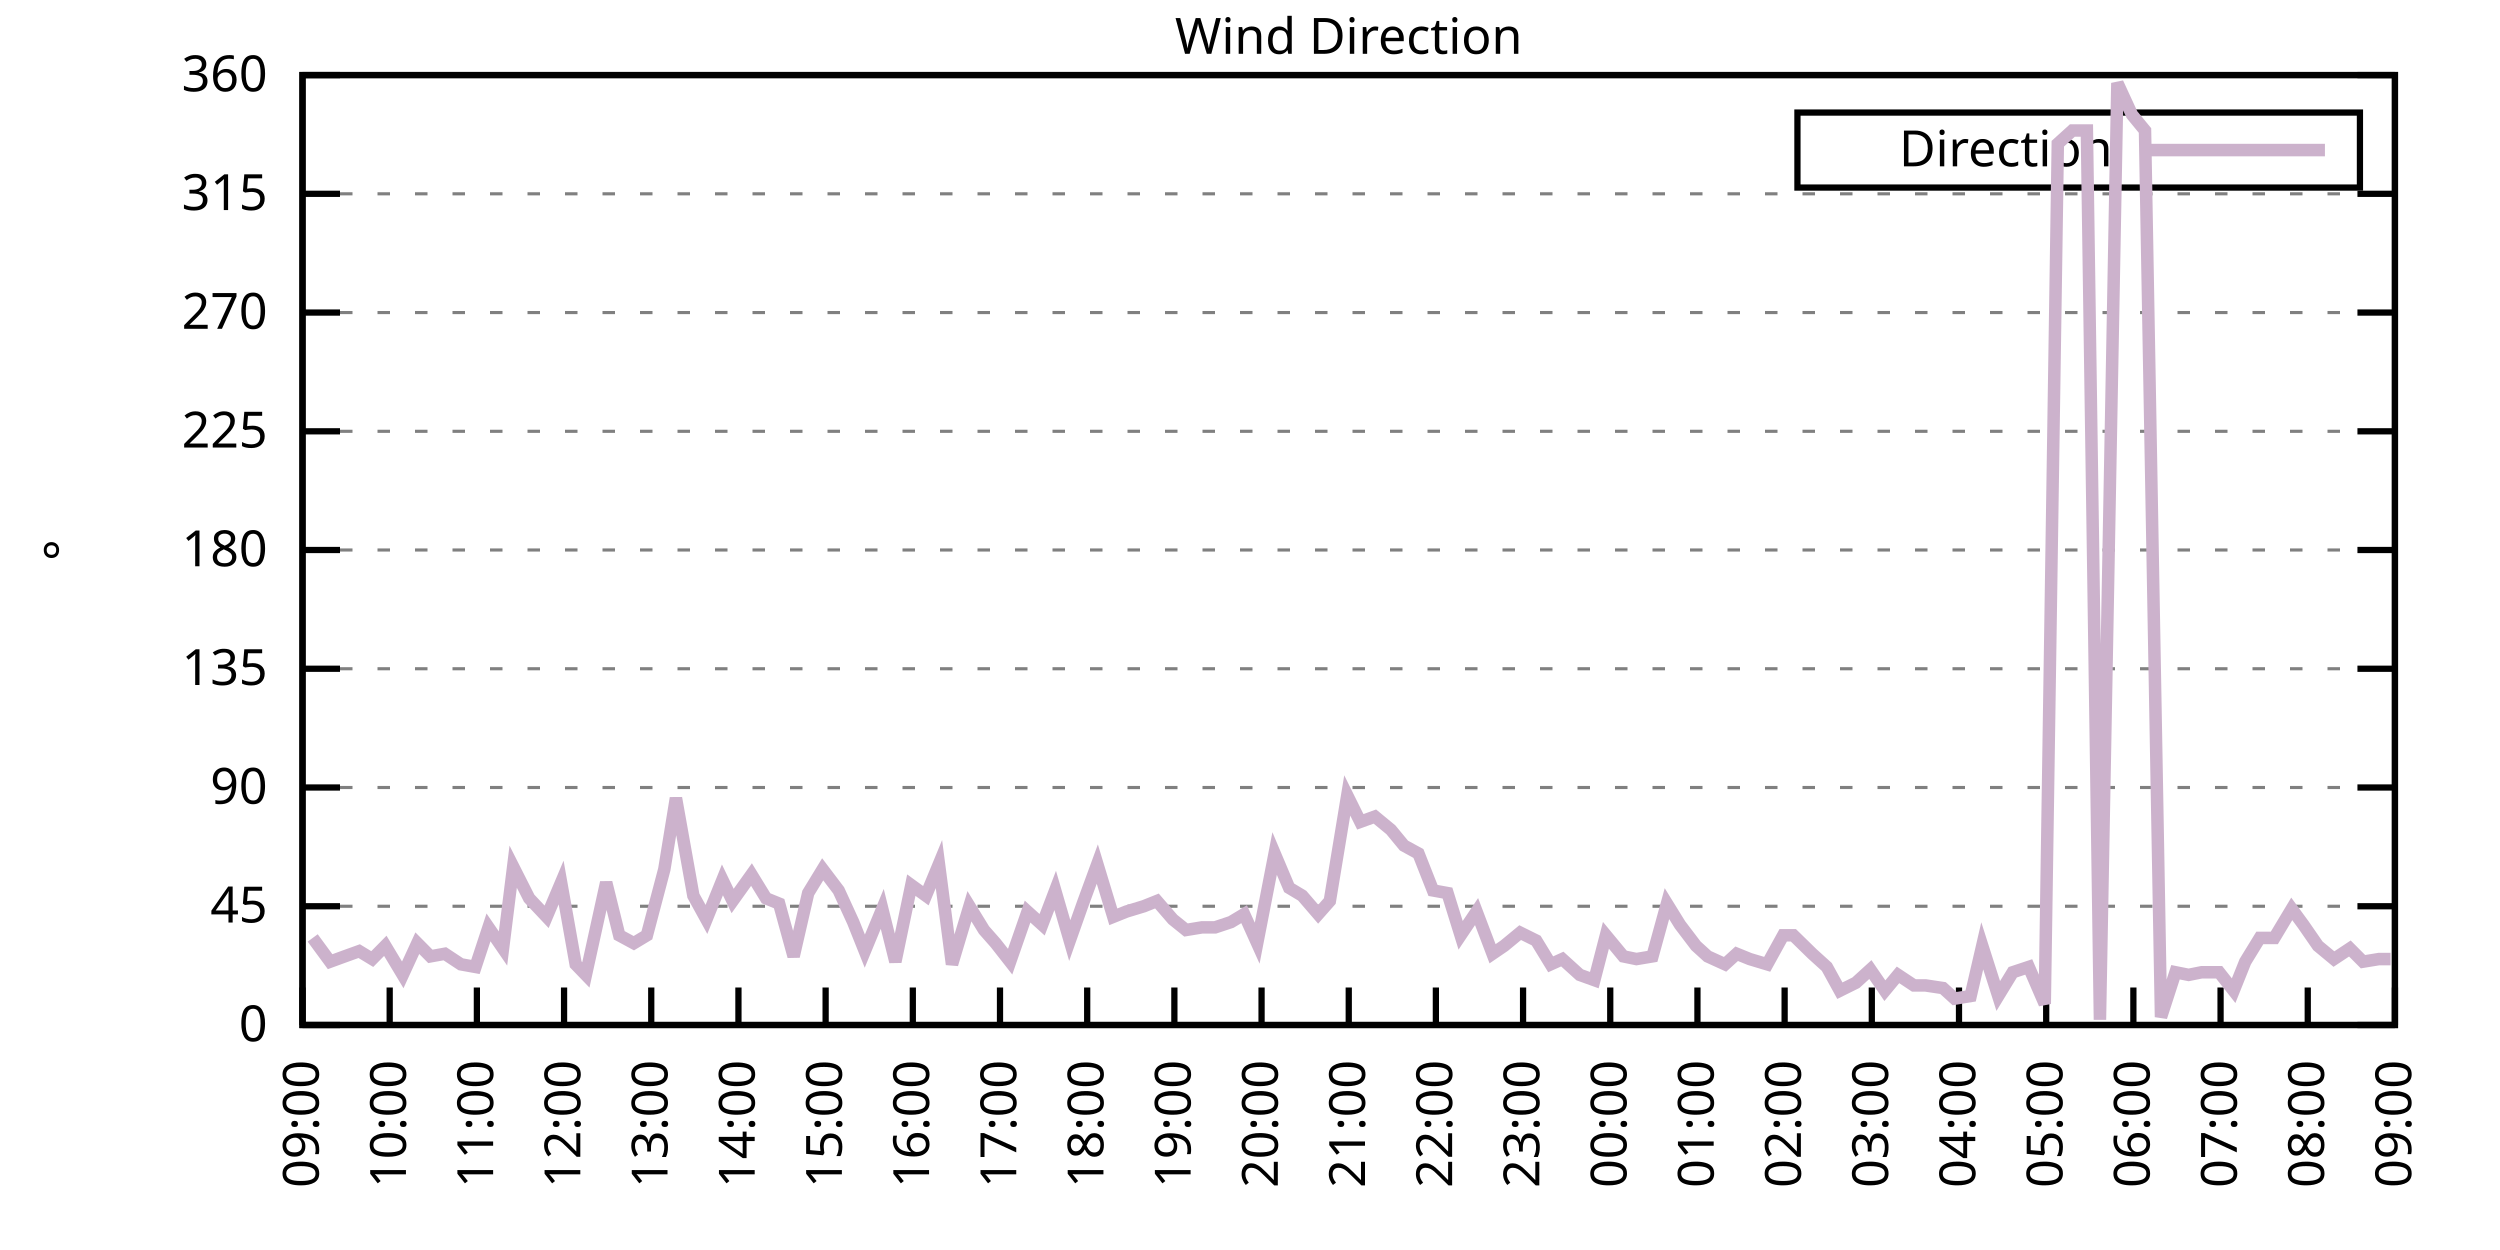
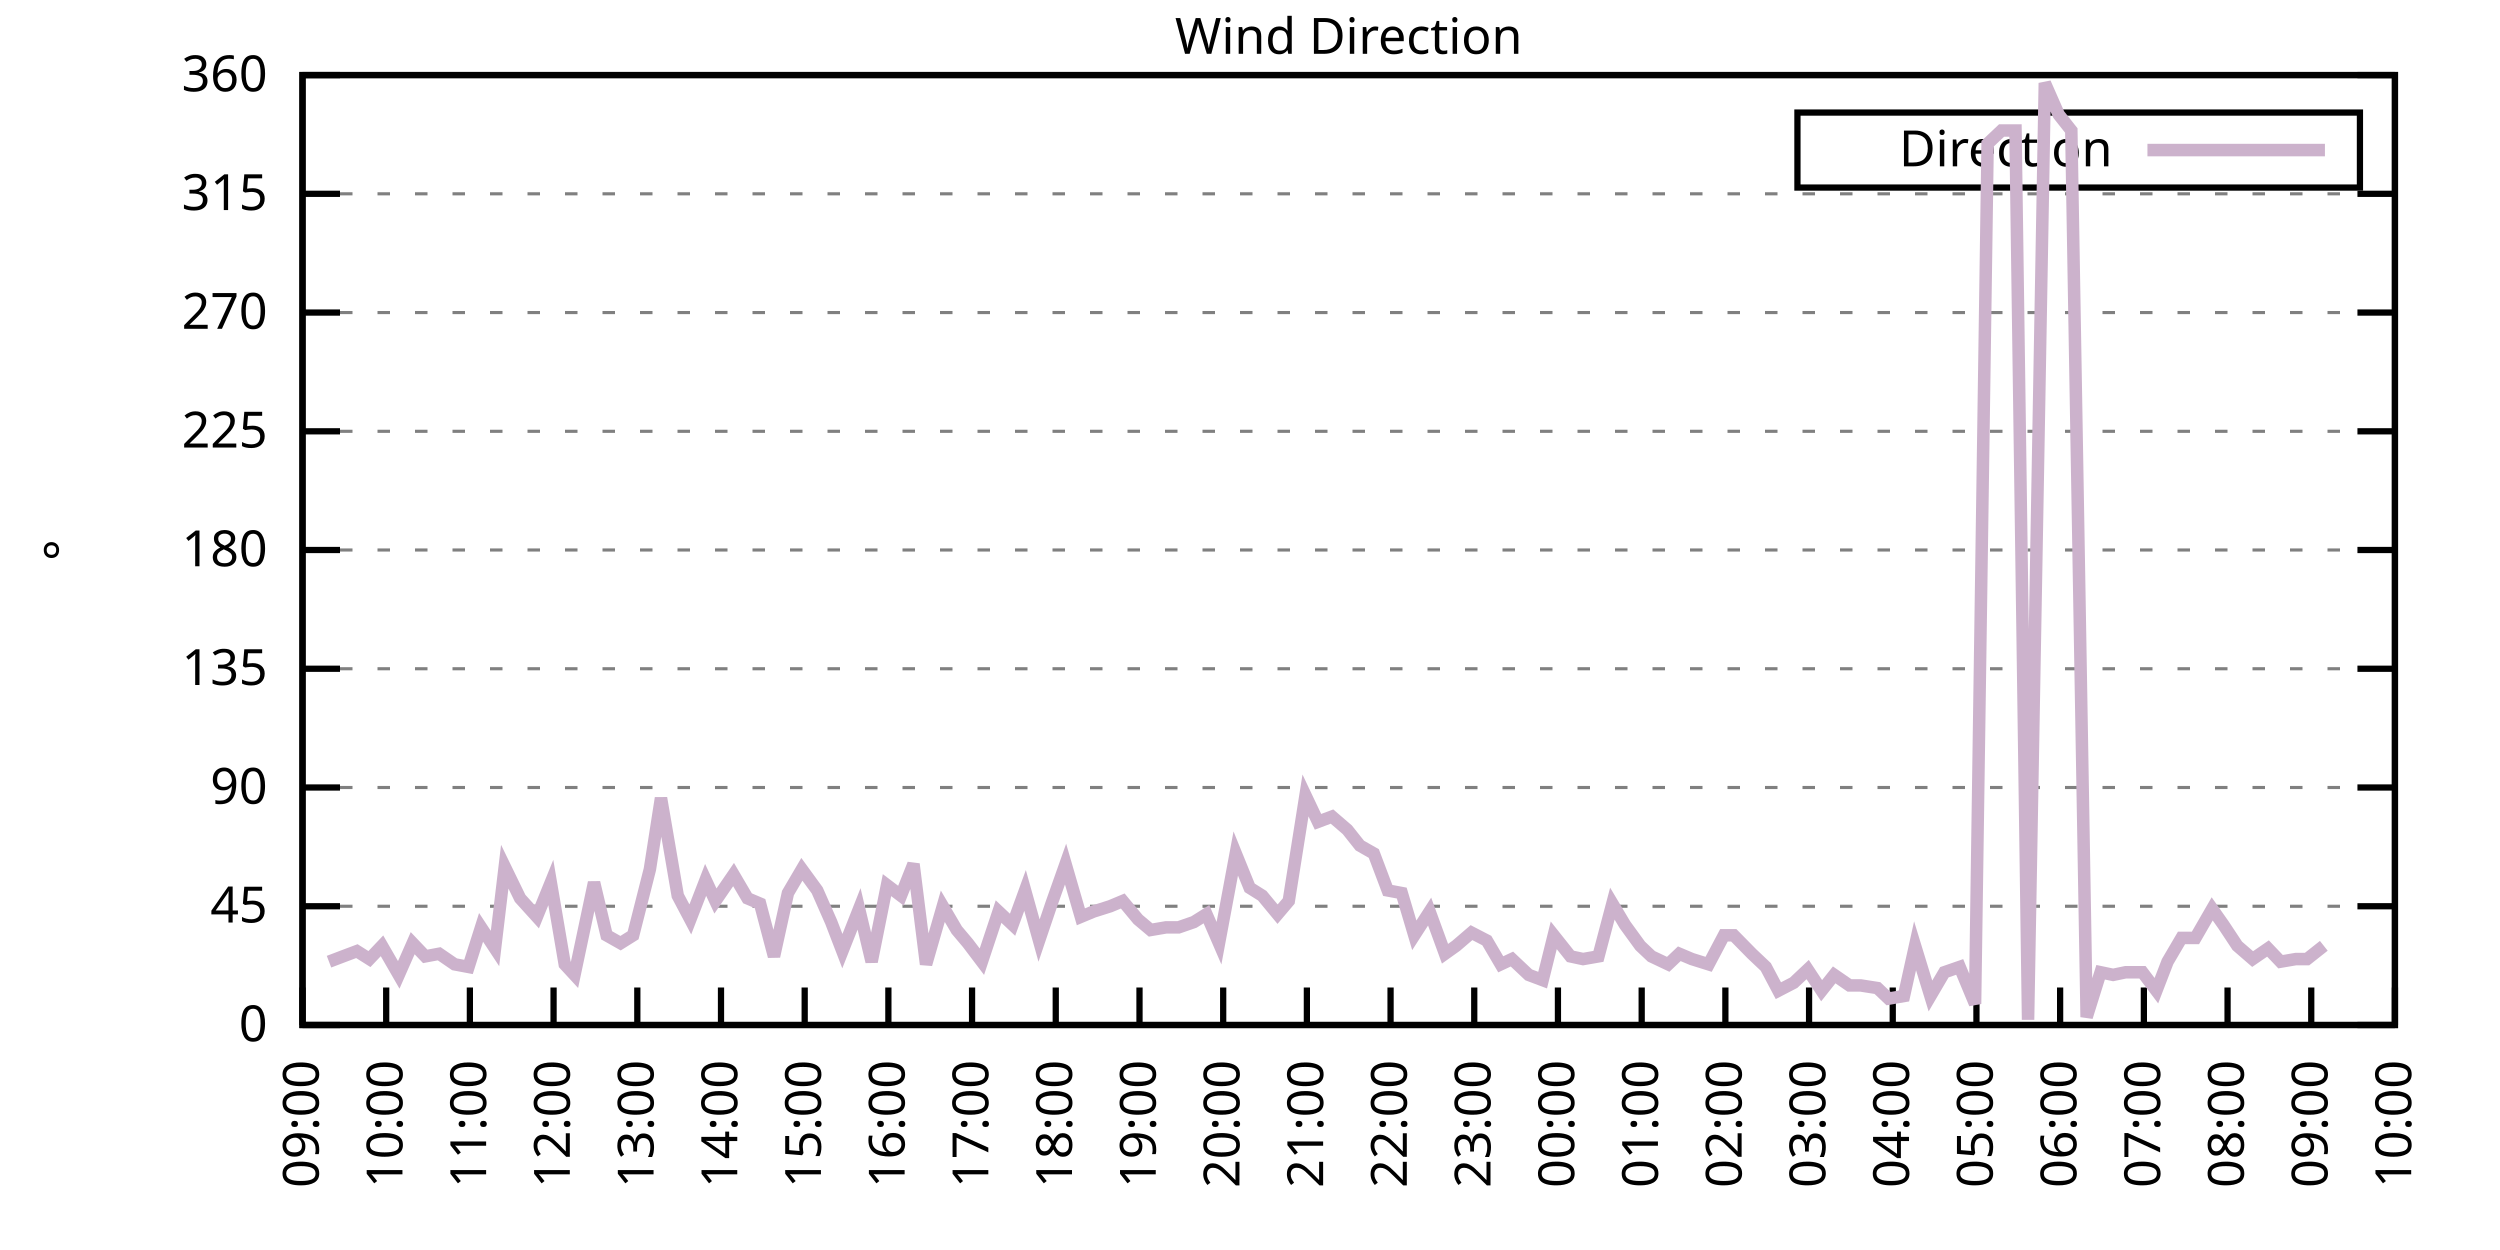
<svg xmlns="http://www.w3.org/2000/svg" xmlns:xlink="http://www.w3.org/1999/xlink" width="400" height="200" viewBox="0 0 400 200">
  <g id="gnuplot_canvas">
    <rect x="0" y="0" width="400" height="200" fill="none" />
    <defs>
      <circle id="gpDot" r="0.5" stroke-width="0.5" stroke="currentColor" />
      <path id="gpPt0" stroke-width="0.333" stroke="currentColor" d="M-1,0 h2 M0,-1 v2" />
      <path id="gpPt1" stroke-width="0.333" stroke="currentColor" d="M-1,-1 L1,1 M1,-1 L-1,1" />
      <path id="gpPt2" stroke-width="0.333" stroke="currentColor" d="M-1,0 L1,0 M0,-1 L0,1 M-1,-1 L1,1 M-1,1 L1,-1" />
      <rect id="gpPt3" stroke-width="0.333" stroke="currentColor" x="-1" y="-1" width="2" height="2" />
      <rect id="gpPt4" stroke-width="0.333" stroke="currentColor" fill="currentColor" x="-1" y="-1" width="2" height="2" />
      <circle id="gpPt5" stroke-width="0.333" stroke="currentColor" cx="0" cy="0" r="1" />
      <use xlink:href="#gpPt5" id="gpPt6" fill="currentColor" stroke="none" />
      <path id="gpPt7" stroke-width="0.333" stroke="currentColor" d="M0,-1.33 L-1.33,0.67 L1.33,0.67 z" />
      <use xlink:href="#gpPt7" id="gpPt8" fill="currentColor" stroke="none" />
      <use xlink:href="#gpPt7" id="gpPt9" stroke="currentColor" transform="rotate(180)" />
      <use xlink:href="#gpPt9" id="gpPt10" fill="currentColor" stroke="none" />
      <use xlink:href="#gpPt3" id="gpPt11" stroke="currentColor" transform="rotate(45)" />
      <use xlink:href="#gpPt11" id="gpPt12" fill="currentColor" stroke="none" />
      <path id="gpPt13" stroke-width="0.333" stroke="currentColor" d="M0,1.330 L1.265,0.411 L0.782,-1.067 L-0.782,-1.076 L-1.265,0.411 z" />
      <use xlink:href="#gpPt13" id="gpPt14" fill="currentColor" stroke="none" />
      <filter id="textbox" filterUnits="objectBoundingBox" x="0" y="0" height="1" width="1">
        <feFlood flood-color="white" flood-opacity="1" result="bgnd" />
        <feComposite in="SourceGraphic" in2="bgnd" operator="atop" />
      </filter>
      <filter id="greybox" filterUnits="objectBoundingBox" x="0" y="0" height="1" width="1">
        <feFlood flood-color="lightgrey" flood-opacity="1" result="grey" />
        <feComposite in="SourceGraphic" in2="grey" operator="atop" />
      </filter>
    </defs>
    <g fill="none" color="white" stroke="currentColor" stroke-width="1.00" stroke-linecap="butt" stroke-linejoin="miter">
</g>
    <g fill="none" color="black" stroke="currentColor" stroke-width="1.00" stroke-linecap="butt" stroke-linejoin="miter">
      <g stroke="none" shape-rendering="crispEdges">
        <polygon fill="rgb(255, 255, 255)" points="48.40,164.00 383.18,164.00 383.18,12.02 48.40,12.02 " />
      </g>
    </g>
    <g fill="none" color="black" stroke="currentColor" stroke-width="1.00" stroke-linecap="butt" stroke-linejoin="miter">
</g>
    <g fill="none" color="black" stroke="black" stroke-width="0.50" stroke-linecap="butt" stroke-linejoin="miter">
</g>
    <g fill="none" color="gray" stroke="currentColor" stroke-width="0.50" stroke-linecap="butt" stroke-linejoin="miter">
      <path stroke="gray" stroke-dasharray="2,4" class="gridline" d="M48.40,164.00 L383.19,164.00  " />
    </g>
    <g fill="none" color="gray" stroke="gray" stroke-width="1.00" stroke-linecap="butt" stroke-linejoin="miter">
</g>
    <g fill="none" color="black" stroke="currentColor" stroke-width="1.00" stroke-linecap="butt" stroke-linejoin="miter">
      <path stroke="black" d="M48.40,164.00 L54.40,164.00 M383.19,164.00 L377.19,164.00  " />
      <g transform="translate(42.80,166.60)" stroke="none" fill="black" font-family="Sans" font-size="8.00" text-anchor="end">
        <text>
          <tspan font-family="Sans"> 0</tspan>
        </text>
      </g>
    </g>
    <g fill="none" color="black" stroke="currentColor" stroke-width="1.00" stroke-linecap="butt" stroke-linejoin="miter">
</g>
    <g fill="none" color="black" stroke="black" stroke-width="0.50" stroke-linecap="butt" stroke-linejoin="miter">
</g>
    <g fill="none" color="gray" stroke="currentColor" stroke-width="0.50" stroke-linecap="butt" stroke-linejoin="miter">
      <path stroke="gray" stroke-dasharray="2,4" class="gridline" d="M48.40,145.00 L383.19,145.00  " />
    </g>
    <g fill="none" color="gray" stroke="gray" stroke-width="1.00" stroke-linecap="butt" stroke-linejoin="miter">
</g>
    <g fill="none" color="black" stroke="currentColor" stroke-width="1.00" stroke-linecap="butt" stroke-linejoin="miter">
      <path stroke="black" d="M48.40,145.00 L54.40,145.00 M383.19,145.00 L377.19,145.00  " />
      <g transform="translate(42.80,147.60)" stroke="none" fill="black" font-family="Sans" font-size="8.00" text-anchor="end">
        <text>
          <tspan font-family="Sans"> 45</tspan>
        </text>
      </g>
    </g>
    <g fill="none" color="black" stroke="currentColor" stroke-width="1.00" stroke-linecap="butt" stroke-linejoin="miter">
</g>
    <g fill="none" color="black" stroke="black" stroke-width="0.50" stroke-linecap="butt" stroke-linejoin="miter">
</g>
    <g fill="none" color="gray" stroke="currentColor" stroke-width="0.50" stroke-linecap="butt" stroke-linejoin="miter">
      <path stroke="gray" stroke-dasharray="2,4" class="gridline" d="M48.40,126.00 L383.19,126.00  " />
    </g>
    <g fill="none" color="gray" stroke="gray" stroke-width="1.00" stroke-linecap="butt" stroke-linejoin="miter">
</g>
    <g fill="none" color="black" stroke="currentColor" stroke-width="1.00" stroke-linecap="butt" stroke-linejoin="miter">
      <path stroke="black" d="M48.40,126.00 L54.40,126.00 M383.19,126.00 L377.19,126.00  " />
      <g transform="translate(42.80,128.60)" stroke="none" fill="black" font-family="Sans" font-size="8.00" text-anchor="end">
        <text>
          <tspan font-family="Sans"> 90</tspan>
        </text>
      </g>
    </g>
    <g fill="none" color="black" stroke="currentColor" stroke-width="1.00" stroke-linecap="butt" stroke-linejoin="miter">
</g>
    <g fill="none" color="black" stroke="black" stroke-width="0.50" stroke-linecap="butt" stroke-linejoin="miter">
</g>
    <g fill="none" color="gray" stroke="currentColor" stroke-width="0.50" stroke-linecap="butt" stroke-linejoin="miter">
      <path stroke="gray" stroke-dasharray="2,4" class="gridline" d="M48.40,107.00 L383.19,107.00  " />
    </g>
    <g fill="none" color="gray" stroke="gray" stroke-width="1.00" stroke-linecap="butt" stroke-linejoin="miter">
</g>
    <g fill="none" color="black" stroke="currentColor" stroke-width="1.00" stroke-linecap="butt" stroke-linejoin="miter">
      <path stroke="black" d="M48.40,107.00 L54.40,107.00 M383.19,107.00 L377.19,107.00  " />
      <g transform="translate(42.80,109.60)" stroke="none" fill="black" font-family="Sans" font-size="8.00" text-anchor="end">
        <text>
          <tspan font-family="Sans"> 135</tspan>
        </text>
      </g>
    </g>
    <g fill="none" color="black" stroke="currentColor" stroke-width="1.00" stroke-linecap="butt" stroke-linejoin="miter">
</g>
    <g fill="none" color="black" stroke="black" stroke-width="0.50" stroke-linecap="butt" stroke-linejoin="miter">
</g>
    <g fill="none" color="gray" stroke="currentColor" stroke-width="0.50" stroke-linecap="butt" stroke-linejoin="miter">
      <path stroke="gray" stroke-dasharray="2,4" class="gridline" d="M48.40,88.00 L383.19,88.00  " />
    </g>
    <g fill="none" color="gray" stroke="gray" stroke-width="1.00" stroke-linecap="butt" stroke-linejoin="miter">
</g>
    <g fill="none" color="black" stroke="currentColor" stroke-width="1.00" stroke-linecap="butt" stroke-linejoin="miter">
      <path stroke="black" d="M48.40,88.00 L54.40,88.00 M383.19,88.00 L377.19,88.00  " />
      <g transform="translate(42.80,90.60)" stroke="none" fill="black" font-family="Sans" font-size="8.00" text-anchor="end">
        <text>
          <tspan font-family="Sans"> 180</tspan>
        </text>
      </g>
    </g>
    <g fill="none" color="black" stroke="currentColor" stroke-width="1.00" stroke-linecap="butt" stroke-linejoin="miter">
</g>
    <g fill="none" color="black" stroke="black" stroke-width="0.50" stroke-linecap="butt" stroke-linejoin="miter">
</g>
    <g fill="none" color="gray" stroke="currentColor" stroke-width="0.50" stroke-linecap="butt" stroke-linejoin="miter">
      <path stroke="gray" stroke-dasharray="2,4" class="gridline" d="M48.40,69.01 L383.19,69.01  " />
    </g>
    <g fill="none" color="gray" stroke="gray" stroke-width="1.00" stroke-linecap="butt" stroke-linejoin="miter">
</g>
    <g fill="none" color="black" stroke="currentColor" stroke-width="1.00" stroke-linecap="butt" stroke-linejoin="miter">
      <path stroke="black" d="M48.40,69.01 L54.40,69.01 M383.19,69.01 L377.19,69.01  " />
      <g transform="translate(42.80,71.61)" stroke="none" fill="black" font-family="Sans" font-size="8.00" text-anchor="end">
        <text>
          <tspan font-family="Sans"> 225</tspan>
        </text>
      </g>
    </g>
    <g fill="none" color="black" stroke="currentColor" stroke-width="1.00" stroke-linecap="butt" stroke-linejoin="miter">
</g>
    <g fill="none" color="black" stroke="black" stroke-width="0.50" stroke-linecap="butt" stroke-linejoin="miter">
</g>
    <g fill="none" color="gray" stroke="currentColor" stroke-width="0.50" stroke-linecap="butt" stroke-linejoin="miter">
      <path stroke="gray" stroke-dasharray="2,4" class="gridline" d="M48.40,50.01 L383.19,50.01  " />
    </g>
    <g fill="none" color="gray" stroke="gray" stroke-width="1.00" stroke-linecap="butt" stroke-linejoin="miter">
</g>
    <g fill="none" color="black" stroke="currentColor" stroke-width="1.00" stroke-linecap="butt" stroke-linejoin="miter">
      <path stroke="black" d="M48.40,50.01 L54.40,50.01 M383.19,50.01 L377.19,50.01  " />
      <g transform="translate(42.80,52.61)" stroke="none" fill="black" font-family="Sans" font-size="8.00" text-anchor="end">
        <text>
          <tspan font-family="Sans"> 270</tspan>
        </text>
      </g>
    </g>
    <g fill="none" color="black" stroke="currentColor" stroke-width="1.00" stroke-linecap="butt" stroke-linejoin="miter">
</g>
    <g fill="none" color="black" stroke="black" stroke-width="0.50" stroke-linecap="butt" stroke-linejoin="miter">
</g>
    <g fill="none" color="gray" stroke="currentColor" stroke-width="0.50" stroke-linecap="butt" stroke-linejoin="miter">
      <path stroke="gray" stroke-dasharray="2,4" class="gridline" d="M48.40,31.01 L383.19,31.01  " />
    </g>
    <g fill="none" color="gray" stroke="gray" stroke-width="1.00" stroke-linecap="butt" stroke-linejoin="miter">
</g>
    <g fill="none" color="black" stroke="currentColor" stroke-width="1.00" stroke-linecap="butt" stroke-linejoin="miter">
      <path stroke="black" d="M48.40,31.01 L54.40,31.01 M383.19,31.01 L377.19,31.01  " />
      <g transform="translate(42.80,33.61)" stroke="none" fill="black" font-family="Sans" font-size="8.00" text-anchor="end">
        <text>
          <tspan font-family="Sans"> 315</tspan>
        </text>
      </g>
    </g>
    <g fill="none" color="black" stroke="currentColor" stroke-width="1.00" stroke-linecap="butt" stroke-linejoin="miter">
</g>
    <g fill="none" color="black" stroke="black" stroke-width="0.50" stroke-linecap="butt" stroke-linejoin="miter">
</g>
    <g fill="none" color="gray" stroke="currentColor" stroke-width="0.50" stroke-linecap="butt" stroke-linejoin="miter">
      <path stroke="gray" stroke-dasharray="2,4" class="gridline" d="M48.40,12.01 L383.19,12.01  " />
    </g>
    <g fill="none" color="gray" stroke="gray" stroke-width="1.00" stroke-linecap="butt" stroke-linejoin="miter">
</g>
    <g fill="none" color="black" stroke="currentColor" stroke-width="1.00" stroke-linecap="butt" stroke-linejoin="miter">
      <path stroke="black" d="M48.40,12.01 L54.40,12.01 M383.19,12.01 L377.19,12.01  " />
      <g transform="translate(42.80,14.61)" stroke="none" fill="black" font-family="Sans" font-size="8.00" text-anchor="end">
        <text>
          <tspan font-family="Sans"> 360</tspan>
        </text>
      </g>
    </g>
    <g fill="none" color="black" stroke="currentColor" stroke-width="1.00" stroke-linecap="butt" stroke-linejoin="miter">
      <path stroke="black" d="M48.40,164.00 L48.40,158.00  " />
      <g transform="translate(51.00,169.60) rotate(270.00)" stroke="none" fill="black" font-family="Sans" font-size="8.00" text-anchor="end">
        <text>
          <tspan font-family="Sans">09:00</tspan>
        </text>
      </g>
    </g>
    <g fill="none" color="black" stroke="currentColor" stroke-width="1.00" stroke-linecap="butt" stroke-linejoin="miter">
-       <path stroke="black" d="M62.35,164.00 L62.35,158.00  " />
-       <g transform="translate(64.95,169.60) rotate(270.00)" stroke="none" fill="black" font-family="Sans" font-size="8.00" text-anchor="end">
+       <path stroke="black" d="M61.79,164.00 L61.79,158.00  " />
+       <g transform="translate(64.39,169.60) rotate(270.00)" stroke="none" fill="black" font-family="Sans" font-size="8.00" text-anchor="end">
        <text>
          <tspan font-family="Sans">10:00</tspan>
        </text>
      </g>
    </g>
    <g fill="none" color="black" stroke="currentColor" stroke-width="1.00" stroke-linecap="butt" stroke-linejoin="miter">
-       <path stroke="black" d="M76.30,164.00 L76.30,158.00  " />
-       <g transform="translate(78.90,169.60) rotate(270.00)" stroke="none" fill="black" font-family="Sans" font-size="8.00" text-anchor="end">
+       <path stroke="black" d="M75.18,164.00 L75.18,158.00  " />
+       <g transform="translate(77.78,169.60) rotate(270.00)" stroke="none" fill="black" font-family="Sans" font-size="8.00" text-anchor="end">
        <text>
          <tspan font-family="Sans">11:00</tspan>
        </text>
      </g>
    </g>
    <g fill="none" color="black" stroke="currentColor" stroke-width="1.00" stroke-linecap="butt" stroke-linejoin="miter">
-       <path stroke="black" d="M90.25,164.00 L90.25,158.00  " />
-       <g transform="translate(92.85,169.60) rotate(270.00)" stroke="none" fill="black" font-family="Sans" font-size="8.00" text-anchor="end">
+       <path stroke="black" d="M88.57,164.00 L88.57,158.00  " />
+       <g transform="translate(91.17,169.60) rotate(270.00)" stroke="none" fill="black" font-family="Sans" font-size="8.00" text-anchor="end">
        <text>
          <tspan font-family="Sans">12:00</tspan>
        </text>
      </g>
    </g>
    <g fill="none" color="black" stroke="currentColor" stroke-width="1.00" stroke-linecap="butt" stroke-linejoin="miter">
-       <path stroke="black" d="M104.20,164.00 L104.20,158.00  " />
-       <g transform="translate(106.80,169.60) rotate(270.00)" stroke="none" fill="black" font-family="Sans" font-size="8.00" text-anchor="end">
+       <path stroke="black" d="M101.97,164.00 L101.97,158.00  " />
+       <g transform="translate(104.57,169.60) rotate(270.00)" stroke="none" fill="black" font-family="Sans" font-size="8.00" text-anchor="end">
        <text>
          <tspan font-family="Sans">13:00</tspan>
        </text>
      </g>
    </g>
    <g fill="none" color="black" stroke="currentColor" stroke-width="1.00" stroke-linecap="butt" stroke-linejoin="miter">
-       <path stroke="black" d="M118.15,164.00 L118.15,158.00  " />
-       <g transform="translate(120.75,169.60) rotate(270.00)" stroke="none" fill="black" font-family="Sans" font-size="8.00" text-anchor="end">
+       <path stroke="black" d="M115.36,164.00 L115.36,158.00  " />
+       <g transform="translate(117.96,169.60) rotate(270.00)" stroke="none" fill="black" font-family="Sans" font-size="8.00" text-anchor="end">
        <text>
          <tspan font-family="Sans">14:00</tspan>
        </text>
      </g>
    </g>
    <g fill="none" color="black" stroke="currentColor" stroke-width="1.00" stroke-linecap="butt" stroke-linejoin="miter">
-       <path stroke="black" d="M132.10,164.00 L132.10,158.00  " />
-       <g transform="translate(134.70,169.60) rotate(270.00)" stroke="none" fill="black" font-family="Sans" font-size="8.00" text-anchor="end">
+       <path stroke="black" d="M128.75,164.00 L128.75,158.00  " />
+       <g transform="translate(131.35,169.60) rotate(270.00)" stroke="none" fill="black" font-family="Sans" font-size="8.00" text-anchor="end">
        <text>
          <tspan font-family="Sans">15:00</tspan>
        </text>
      </g>
    </g>
    <g fill="none" color="black" stroke="currentColor" stroke-width="1.00" stroke-linecap="butt" stroke-linejoin="miter">
-       <path stroke="black" d="M146.05,164.00 L146.05,158.00  " />
-       <g transform="translate(148.65,169.60) rotate(270.00)" stroke="none" fill="black" font-family="Sans" font-size="8.00" text-anchor="end">
+       <path stroke="black" d="M142.14,164.00 L142.14,158.00  " />
+       <g transform="translate(144.74,169.60) rotate(270.00)" stroke="none" fill="black" font-family="Sans" font-size="8.00" text-anchor="end">
        <text>
          <tspan font-family="Sans">16:00</tspan>
        </text>
      </g>
    </g>
    <g fill="none" color="black" stroke="currentColor" stroke-width="1.00" stroke-linecap="butt" stroke-linejoin="miter">
-       <path stroke="black" d="M160.00,164.00 L160.00,158.00  " />
-       <g transform="translate(162.60,169.60) rotate(270.00)" stroke="none" fill="black" font-family="Sans" font-size="8.00" text-anchor="end">
+       <path stroke="black" d="M155.53,164.00 L155.53,158.00  " />
+       <g transform="translate(158.13,169.60) rotate(270.00)" stroke="none" fill="black" font-family="Sans" font-size="8.00" text-anchor="end">
        <text>
          <tspan font-family="Sans">17:00</tspan>
        </text>
      </g>
    </g>
    <g fill="none" color="black" stroke="currentColor" stroke-width="1.00" stroke-linecap="butt" stroke-linejoin="miter">
-       <path stroke="black" d="M173.95,164.00 L173.95,158.00  " />
-       <g transform="translate(176.55,169.60) rotate(270.00)" stroke="none" fill="black" font-family="Sans" font-size="8.00" text-anchor="end">
+       <path stroke="black" d="M168.92,164.00 L168.92,158.00  " />
+       <g transform="translate(171.52,169.60) rotate(270.00)" stroke="none" fill="black" font-family="Sans" font-size="8.00" text-anchor="end">
        <text>
          <tspan font-family="Sans">18:00</tspan>
        </text>
      </g>
    </g>
    <g fill="none" color="black" stroke="currentColor" stroke-width="1.00" stroke-linecap="butt" stroke-linejoin="miter">
-       <path stroke="black" d="M187.90,164.00 L187.90,158.00  " />
-       <g transform="translate(190.50,169.60) rotate(270.00)" stroke="none" fill="black" font-family="Sans" font-size="8.00" text-anchor="end">
+       <path stroke="black" d="M182.32,164.00 L182.32,158.00  " />
+       <g transform="translate(184.92,169.60) rotate(270.00)" stroke="none" fill="black" font-family="Sans" font-size="8.00" text-anchor="end">
        <text>
          <tspan font-family="Sans">19:00</tspan>
        </text>
      </g>
    </g>
    <g fill="none" color="black" stroke="currentColor" stroke-width="1.00" stroke-linecap="butt" stroke-linejoin="miter">
-       <path stroke="black" d="M201.85,164.00 L201.85,158.00  " />
-       <g transform="translate(204.45,169.60) rotate(270.00)" stroke="none" fill="black" font-family="Sans" font-size="8.00" text-anchor="end">
+       <path stroke="black" d="M195.71,164.00 L195.71,158.00  " />
+       <g transform="translate(198.31,169.60) rotate(270.00)" stroke="none" fill="black" font-family="Sans" font-size="8.00" text-anchor="end">
        <text>
          <tspan font-family="Sans">20:00</tspan>
        </text>
      </g>
    </g>
    <g fill="none" color="black" stroke="currentColor" stroke-width="1.00" stroke-linecap="butt" stroke-linejoin="miter">
-       <path stroke="black" d="M215.80,164.00 L215.80,158.00  " />
-       <g transform="translate(218.40,169.60) rotate(270.00)" stroke="none" fill="black" font-family="Sans" font-size="8.00" text-anchor="end">
+       <path stroke="black" d="M209.10,164.00 L209.10,158.00  " />
+       <g transform="translate(211.70,169.60) rotate(270.00)" stroke="none" fill="black" font-family="Sans" font-size="8.00" text-anchor="end">
        <text>
          <tspan font-family="Sans">21:00</tspan>
        </text>
      </g>
    </g>
    <g fill="none" color="black" stroke="currentColor" stroke-width="1.00" stroke-linecap="butt" stroke-linejoin="miter">
-       <path stroke="black" d="M229.74,164.00 L229.74,158.00  " />
-       <g transform="translate(232.34,169.60) rotate(270.00)" stroke="none" fill="black" font-family="Sans" font-size="8.00" text-anchor="end">
+       <path stroke="black" d="M222.49,164.00 L222.49,158.00  " />
+       <g transform="translate(225.09,169.60) rotate(270.00)" stroke="none" fill="black" font-family="Sans" font-size="8.00" text-anchor="end">
        <text>
          <tspan font-family="Sans">22:00</tspan>
        </text>
      </g>
    </g>
    <g fill="none" color="black" stroke="currentColor" stroke-width="1.00" stroke-linecap="butt" stroke-linejoin="miter">
-       <path stroke="black" d="M243.69,164.00 L243.69,158.00  " />
-       <g transform="translate(246.29,169.60) rotate(270.00)" stroke="none" fill="black" font-family="Sans" font-size="8.00" text-anchor="end">
+       <path stroke="black" d="M235.88,164.00 L235.88,158.00  " />
+       <g transform="translate(238.48,169.60) rotate(270.00)" stroke="none" fill="black" font-family="Sans" font-size="8.00" text-anchor="end">
        <text>
          <tspan font-family="Sans">23:00</tspan>
        </text>
      </g>
    </g>
    <g fill="none" color="black" stroke="currentColor" stroke-width="1.00" stroke-linecap="butt" stroke-linejoin="miter">
-       <path stroke="black" d="M257.64,164.00 L257.64,158.00  " />
-       <g transform="translate(260.24,169.60) rotate(270.00)" stroke="none" fill="black" font-family="Sans" font-size="8.00" text-anchor="end">
+       <path stroke="black" d="M249.27,164.00 L249.27,158.00  " />
+       <g transform="translate(251.87,169.60) rotate(270.00)" stroke="none" fill="black" font-family="Sans" font-size="8.00" text-anchor="end">
        <text>
          <tspan font-family="Sans">00:00</tspan>
        </text>
      </g>
    </g>
    <g fill="none" color="black" stroke="currentColor" stroke-width="1.00" stroke-linecap="butt" stroke-linejoin="miter">
-       <path stroke="black" d="M271.59,164.00 L271.59,158.00  " />
-       <g transform="translate(274.19,169.60) rotate(270.00)" stroke="none" fill="black" font-family="Sans" font-size="8.00" text-anchor="end">
+       <path stroke="black" d="M262.67,164.00 L262.67,158.00  " />
+       <g transform="translate(265.27,169.60) rotate(270.00)" stroke="none" fill="black" font-family="Sans" font-size="8.00" text-anchor="end">
        <text>
          <tspan font-family="Sans">01:00</tspan>
        </text>
      </g>
    </g>
    <g fill="none" color="black" stroke="currentColor" stroke-width="1.00" stroke-linecap="butt" stroke-linejoin="miter">
-       <path stroke="black" d="M285.54,164.00 L285.54,158.00  " />
-       <g transform="translate(288.14,169.60) rotate(270.00)" stroke="none" fill="black" font-family="Sans" font-size="8.00" text-anchor="end">
+       <path stroke="black" d="M276.06,164.00 L276.06,158.00  " />
+       <g transform="translate(278.66,169.60) rotate(270.00)" stroke="none" fill="black" font-family="Sans" font-size="8.00" text-anchor="end">
        <text>
          <tspan font-family="Sans">02:00</tspan>
        </text>
      </g>
    </g>
    <g fill="none" color="black" stroke="currentColor" stroke-width="1.00" stroke-linecap="butt" stroke-linejoin="miter">
-       <path stroke="black" d="M299.49,164.00 L299.49,158.00  " />
-       <g transform="translate(302.09,169.60) rotate(270.00)" stroke="none" fill="black" font-family="Sans" font-size="8.00" text-anchor="end">
+       <path stroke="black" d="M289.45,164.00 L289.45,158.00  " />
+       <g transform="translate(292.05,169.60) rotate(270.00)" stroke="none" fill="black" font-family="Sans" font-size="8.00" text-anchor="end">
        <text>
          <tspan font-family="Sans">03:00</tspan>
        </text>
      </g>
    </g>
    <g fill="none" color="black" stroke="currentColor" stroke-width="1.00" stroke-linecap="butt" stroke-linejoin="miter">
-       <path stroke="black" d="M313.44,164.00 L313.44,158.00  " />
-       <g transform="translate(316.04,169.60) rotate(270.00)" stroke="none" fill="black" font-family="Sans" font-size="8.00" text-anchor="end">
+       <path stroke="black" d="M302.84,164.00 L302.84,158.00  " />
+       <g transform="translate(305.44,169.60) rotate(270.00)" stroke="none" fill="black" font-family="Sans" font-size="8.00" text-anchor="end">
        <text>
          <tspan font-family="Sans">04:00</tspan>
        </text>
      </g>
    </g>
    <g fill="none" color="black" stroke="currentColor" stroke-width="1.00" stroke-linecap="butt" stroke-linejoin="miter">
-       <path stroke="black" d="M327.39,164.00 L327.39,158.00  " />
-       <g transform="translate(329.99,169.60) rotate(270.00)" stroke="none" fill="black" font-family="Sans" font-size="8.00" text-anchor="end">
+       <path stroke="black" d="M316.23,164.00 L316.23,158.00  " />
+       <g transform="translate(318.83,169.60) rotate(270.00)" stroke="none" fill="black" font-family="Sans" font-size="8.00" text-anchor="end">
        <text>
          <tspan font-family="Sans">05:00</tspan>
        </text>
      </g>
    </g>
    <g fill="none" color="black" stroke="currentColor" stroke-width="1.00" stroke-linecap="butt" stroke-linejoin="miter">
-       <path stroke="black" d="M341.34,164.00 L341.34,158.00  " />
-       <g transform="translate(343.94,169.60) rotate(270.00)" stroke="none" fill="black" font-family="Sans" font-size="8.00" text-anchor="end">
+       <path stroke="black" d="M329.62,164.00 L329.62,158.00  " />
+       <g transform="translate(332.22,169.60) rotate(270.00)" stroke="none" fill="black" font-family="Sans" font-size="8.00" text-anchor="end">
        <text>
          <tspan font-family="Sans">06:00</tspan>
        </text>
      </g>
    </g>
    <g fill="none" color="black" stroke="currentColor" stroke-width="1.00" stroke-linecap="butt" stroke-linejoin="miter">
-       <path stroke="black" d="M355.29,164.00 L355.29,158.00  " />
-       <g transform="translate(357.89,169.60) rotate(270.00)" stroke="none" fill="black" font-family="Sans" font-size="8.00" text-anchor="end">
+       <path stroke="black" d="M343.02,164.00 L343.02,158.00  " />
+       <g transform="translate(345.62,169.60) rotate(270.00)" stroke="none" fill="black" font-family="Sans" font-size="8.00" text-anchor="end">
        <text>
          <tspan font-family="Sans">07:00</tspan>
        </text>
      </g>
    </g>
    <g fill="none" color="black" stroke="currentColor" stroke-width="1.00" stroke-linecap="butt" stroke-linejoin="miter">
-       <path stroke="black" d="M369.24,164.00 L369.24,158.00  " />
-       <g transform="translate(371.84,169.60) rotate(270.00)" stroke="none" fill="black" font-family="Sans" font-size="8.00" text-anchor="end">
+       <path stroke="black" d="M356.41,164.00 L356.41,158.00  " />
+       <g transform="translate(359.01,169.60) rotate(270.00)" stroke="none" fill="black" font-family="Sans" font-size="8.00" text-anchor="end">
        <text>
          <tspan font-family="Sans">08:00</tspan>
+         </text>
+       </g>
+     </g>
+     <g fill="none" color="black" stroke="currentColor" stroke-width="1.00" stroke-linecap="butt" stroke-linejoin="miter">
+       <path stroke="black" d="M369.80,164.00 L369.80,158.00  " />
+       <g transform="translate(372.40,169.60) rotate(270.00)" stroke="none" fill="black" font-family="Sans" font-size="8.00" text-anchor="end">
+         <text>
+           <tspan font-family="Sans">09:00</tspan>
        </text>
      </g>
    </g>
    <g fill="none" color="black" stroke="currentColor" stroke-width="1.00" stroke-linecap="butt" stroke-linejoin="miter">
      <path stroke="black" d="M383.19,164.00 L383.19,158.00  " />
      <g transform="translate(385.79,169.60) rotate(270.00)" stroke="none" fill="black" font-family="Sans" font-size="8.00" text-anchor="end">
        <text>
-           <tspan font-family="Sans">09:00</tspan>
+           <tspan font-family="Sans">10:00</tspan>
        </text>
      </g>
    </g>
    <g fill="none" color="black" stroke="currentColor" stroke-width="1.00" stroke-linecap="butt" stroke-linejoin="miter">
</g>
    <g fill="none" color="black" stroke="currentColor" stroke-width="1.00" stroke-linecap="butt" stroke-linejoin="miter">
      <path stroke="black" d="M48.40,12.01 L48.40,164.00 L383.19,164.00 L383.19,12.01 L48.40,12.01 Z  " />
    </g>
    <g fill="none" color="black" stroke="currentColor" stroke-width="1.00" stroke-linecap="butt" stroke-linejoin="miter">
</g>
    <g fill="none" color="black" stroke="currentColor" stroke-width="1.00" stroke-linecap="butt" stroke-linejoin="miter">
      <path stroke="black" d="M287.59,30.01 L287.59,18.01 L377.59,18.01 L377.59,30.01 L287.59,30.01 Z  " />
    </g>
    <g id="Wind_direction_plot_1">
      <g fill="none" color="white" stroke="black" stroke-width="2.00" stroke-linecap="butt" stroke-linejoin="miter">
</g>
      <g fill="none" color="black" stroke="currentColor" stroke-width="2.00" stroke-linecap="butt" stroke-linejoin="miter">
        <g transform="translate(337.99,26.61)" stroke="none" fill="black" font-family="Sans" font-size="8.00" text-anchor="end">
          <text>
            <tspan font-family="Sans">Direction</tspan>
          </text>
        </g>
      </g>
      <g fill="none" color="black" stroke="currentColor" stroke-width="2.00" stroke-linecap="butt" stroke-linejoin="miter">
-         <path stroke="rgb(204, 178, 204)" d="M343.59,24.01 L371.99,24.01 M50.03,150.07 L52.82,153.87 L55.14,153.02 L57.47,152.18 L59.56,153.45 L61.65,151.33   L64.44,155.98 L66.77,150.91 L68.86,153.02 L71.18,152.60 L73.74,154.29 L76.07,154.71 L78.16,148.38 L80.48,151.76   L82.11,138.67 L84.67,143.73 L87.46,146.69 L89.78,141.20 L92.11,154.29 L93.74,155.98 L96.99,141.20 L99.08,149.65   L101.41,150.91 L103.50,149.65 L106.29,139.09 L108.15,127.69 L110.94,143.31 L113.03,147.11 L115.59,140.78 L117.22,144.16   L120.24,139.93 L122.57,143.73 L124.66,144.58 L126.98,153.02 L129.31,142.89 L131.63,139.09 L134.19,142.47 L136.51,147.53   L138.37,152.18 L141.16,145.42 L143.26,153.87 L145.81,141.62 L148.14,143.31 L150.23,138.25 L152.32,154.29 L155.11,145.00   L157.44,148.80 L159.30,150.91 L161.62,153.87 L164.41,145.85 L166.74,147.96 L168.83,142.47 L171.16,150.49 L173.25,144.58   L175.57,138.25 L178.13,146.69 L180.22,145.85 L183.01,145.00 L185.11,144.16 L187.66,147.11 L189.76,148.80 L192.31,148.38   L194.41,148.38 L196.96,147.53 L199.06,146.27 L201.15,150.91 L203.94,136.56 L206.26,142.05 L208.36,143.31 L210.91,146.27   L212.77,144.16 L215.56,127.27 L217.65,131.49 L219.98,130.65 L222.54,132.76 L224.63,135.29 L226.95,136.56 L229.28,142.47   L231.60,142.89 L233.70,149.65 L236.25,145.85 L238.81,152.60 L240.67,151.33 L243.23,149.22 L245.79,150.49 L248.11,154.29   L249.97,153.45 L252.76,155.98 L255.09,156.82 L256.95,149.65 L259.74,153.02 L261.83,153.45 L264.39,153.02 L266.71,144.58   L268.80,147.96 L271.36,151.33 L273.22,153.02 L276.01,154.29 L277.87,152.60 L279.96,153.45 L282.75,154.29 L285.31,149.65   L286.94,149.65 L289.96,152.60 L292.29,154.71 L294.38,158.51 L296.94,157.24 L299.26,155.13 L301.58,158.51 L303.68,155.98   L306.23,157.67 L308.09,157.67 L310.88,158.09 L312.74,159.78 L315.30,159.36 L317.16,151.33 L319.72,159.36 L322.04,155.56   L324.60,154.71 L327.16,160.62 L329.25,22.99 L331.58,20.88 L333.90,20.88 L335.99,163.16 L338.78,13.28 L341.11,18.34   L343.20,20.88 L345.76,162.73 L348.08,155.56 L350.18,155.98 L352.27,155.56 L355.06,155.56 L357.38,158.51 L359.24,153.87   L361.57,150.07 L363.89,150.07 L366.68,145.42 L368.54,147.96 L370.87,151.33 L373.43,153.45 L375.98,151.76 L378.08,153.87   L380.63,153.45 L382.49,153.45  " />
+         <path stroke="rgb(204, 178, 204)" d="M343.59,24.01 L371.99,24.01 M52.64,153.87 L54.87,153.02 L57.10,152.18 L59.11,153.45 L61.12,151.33 L63.80,155.98   L66.03,150.91 L68.04,153.02 L70.27,152.60 L72.73,154.29 L74.96,154.71 L76.97,148.38 L79.20,151.76 L80.76,138.67   L83.22,143.73 L85.90,146.69 L88.13,141.20 L90.36,154.29 L91.92,155.98 L95.05,141.20 L97.06,149.65 L99.29,150.91   L101.30,149.65 L103.98,139.09 L105.76,127.69 L108.44,143.31 L110.45,147.11 L112.90,140.78 L114.47,144.16 L117.37,139.93   L119.60,143.73 L121.61,144.58 L123.84,153.02 L126.07,142.89 L128.30,139.09 L130.76,142.47 L132.99,147.53 L134.78,152.18   L137.45,145.42 L139.46,153.87 L141.92,141.62 L144.15,143.31 L146.16,138.25 L148.17,154.29 L150.85,145.00 L153.08,148.80   L154.86,150.91 L157.10,153.87 L159.77,145.85 L162.01,147.96 L164.01,142.47 L166.25,150.49 L168.25,144.58 L170.49,138.25   L172.94,146.69 L174.95,145.85 L177.63,145.00 L179.64,144.16 L182.09,147.11 L184.10,148.80 L186.56,148.38 L188.57,148.38   L191.02,147.53 L193.03,146.27 L195.04,150.91 L197.72,136.56 L199.95,142.05 L201.96,143.31 L204.41,146.27 L206.20,144.16   L208.88,127.27 L210.88,131.49 L213.12,130.65 L215.57,132.76 L217.58,135.29 L219.81,136.56 L222.04,142.47 L224.28,142.89   L226.29,149.65 L228.74,145.85 L231.20,152.60 L232.98,151.33 L235.44,149.22 L237.89,150.49 L240.12,154.29 L241.91,153.45   L244.59,155.98 L246.82,156.82 L248.60,149.65 L251.28,153.02 L253.29,153.45 L255.75,153.02 L257.98,144.58 L259.99,147.96   L262.44,151.33 L264.23,153.02 L266.91,154.29 L268.69,152.60 L270.70,153.45 L273.38,154.29 L275.83,149.65 L277.40,149.65   L280.30,152.60 L282.53,154.71 L284.54,158.51 L286.99,157.24 L289.23,155.13 L291.46,158.51 L293.47,155.98 L295.92,157.67   L297.71,157.67 L300.39,158.09 L302.17,159.78 L304.63,159.36 L306.41,151.33 L308.87,159.36 L311.10,155.56 L313.55,154.71   L316.01,160.62 L318.02,22.99 L320.25,20.88 L322.48,20.88 L324.49,163.16 L327.17,13.28 L329.40,18.34 L331.41,20.88   L333.86,162.73 L336.10,155.56 L338.10,155.98 L340.11,155.56 L342.79,155.56 L345.02,158.51 L346.81,153.87 L349.04,150.07   L351.27,150.07 L353.95,145.42 L355.74,147.96 L357.97,151.33 L360.42,153.45 L362.88,151.76 L364.89,153.87 L367.34,153.45   L369.13,153.45 L371.81,151.33  " />
      </g>
    </g>
    <g fill="none" color="black" stroke="currentColor" stroke-width="2.00" stroke-linecap="butt" stroke-linejoin="miter">
</g>
    <g fill="none" color="black" stroke="black" stroke-width="1.00" stroke-linecap="butt" stroke-linejoin="miter">
</g>
    <g fill="none" color="black" stroke="currentColor" stroke-width="1.00" stroke-linecap="butt" stroke-linejoin="miter">
      <path stroke="black" d="M48.40,12.01 L48.40,164.00 L383.19,164.00 L383.19,12.01 L48.40,12.01 Z  " />
      <g transform="translate(12.80,88.01) rotate(270.00)" stroke="none" fill="black" font-family="Sans" font-size="8.00" text-anchor="middle">
        <text>
          <tspan font-family="Sans">°</tspan>
        </text>
      </g>
    </g>
    <g fill="none" color="black" stroke="currentColor" stroke-width="1.00" stroke-linecap="butt" stroke-linejoin="miter">
</g>
    <g fill="none" color="black" stroke="currentColor" stroke-width="1.00" stroke-linecap="butt" stroke-linejoin="miter">
      <g transform="translate(215.79,8.61)" stroke="none" fill="black" font-family="Sans" font-size="8.00" text-anchor="middle">
        <text>
          <tspan font-family="Sans">Wind Direction</tspan>
        </text>
      </g>
    </g>
    <g fill="none" color="black" stroke="currentColor" stroke-width="1.00" stroke-linecap="butt" stroke-linejoin="miter">
</g>
  </g>
</svg>
